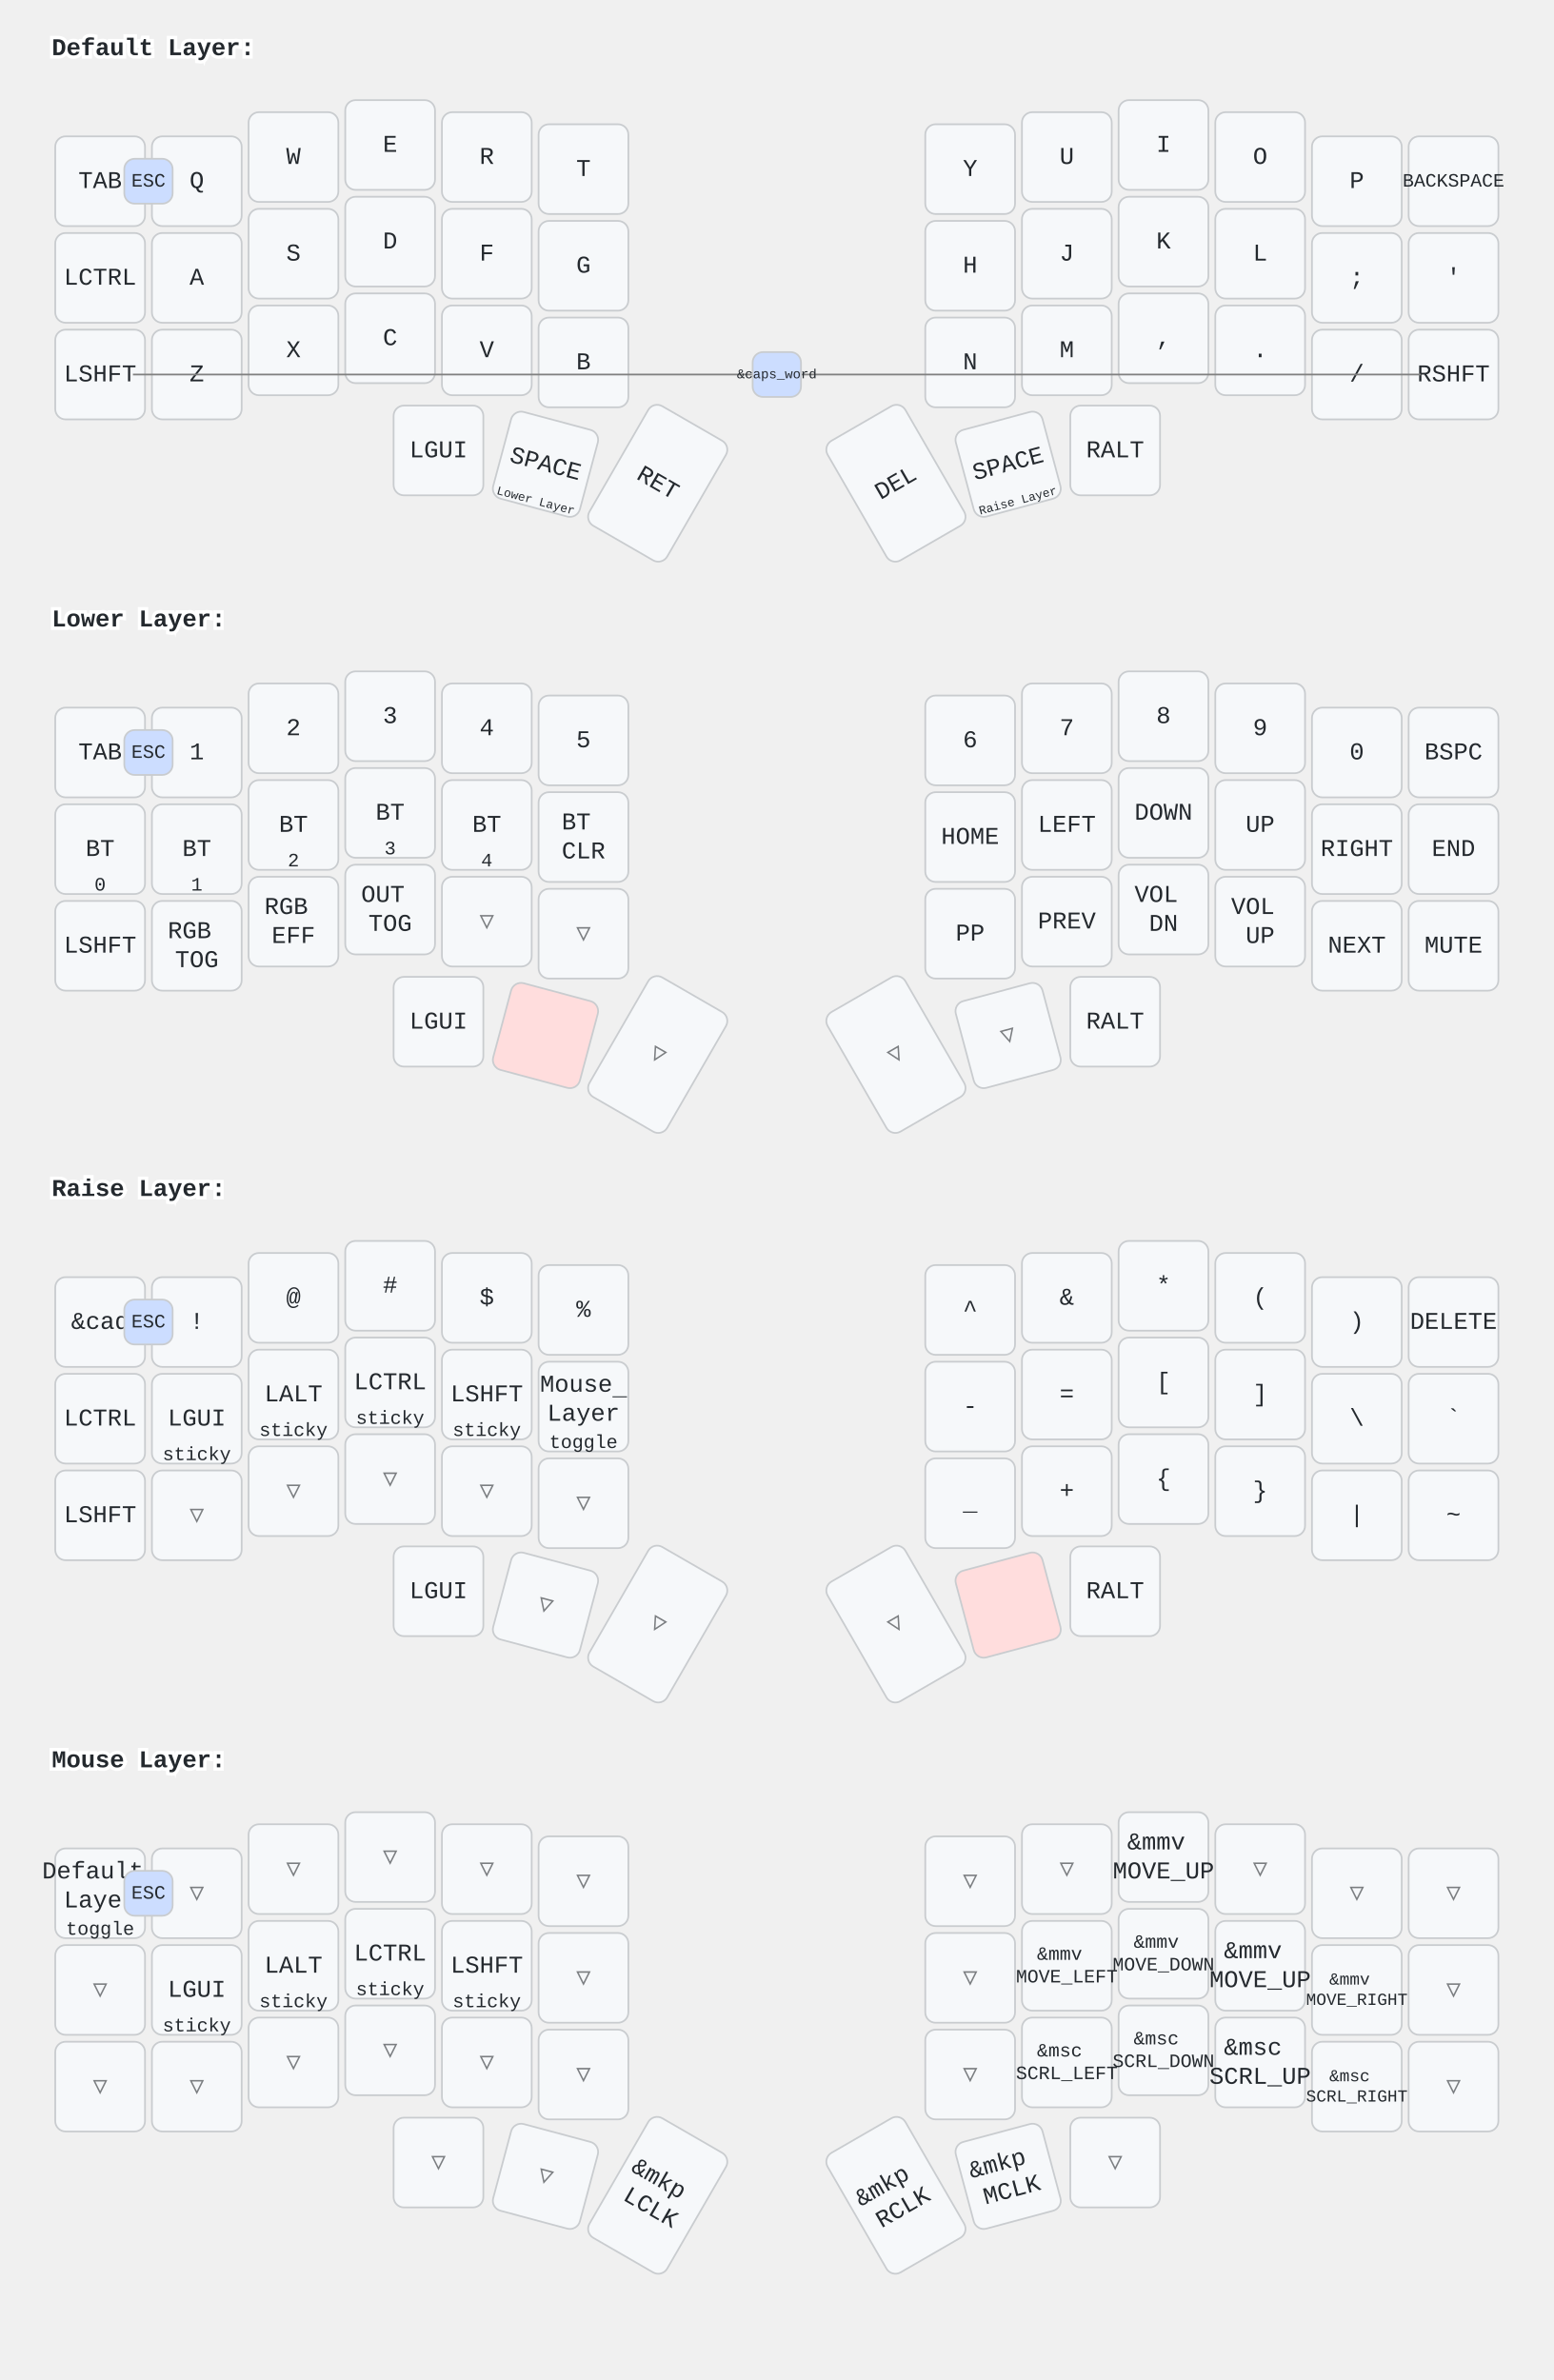
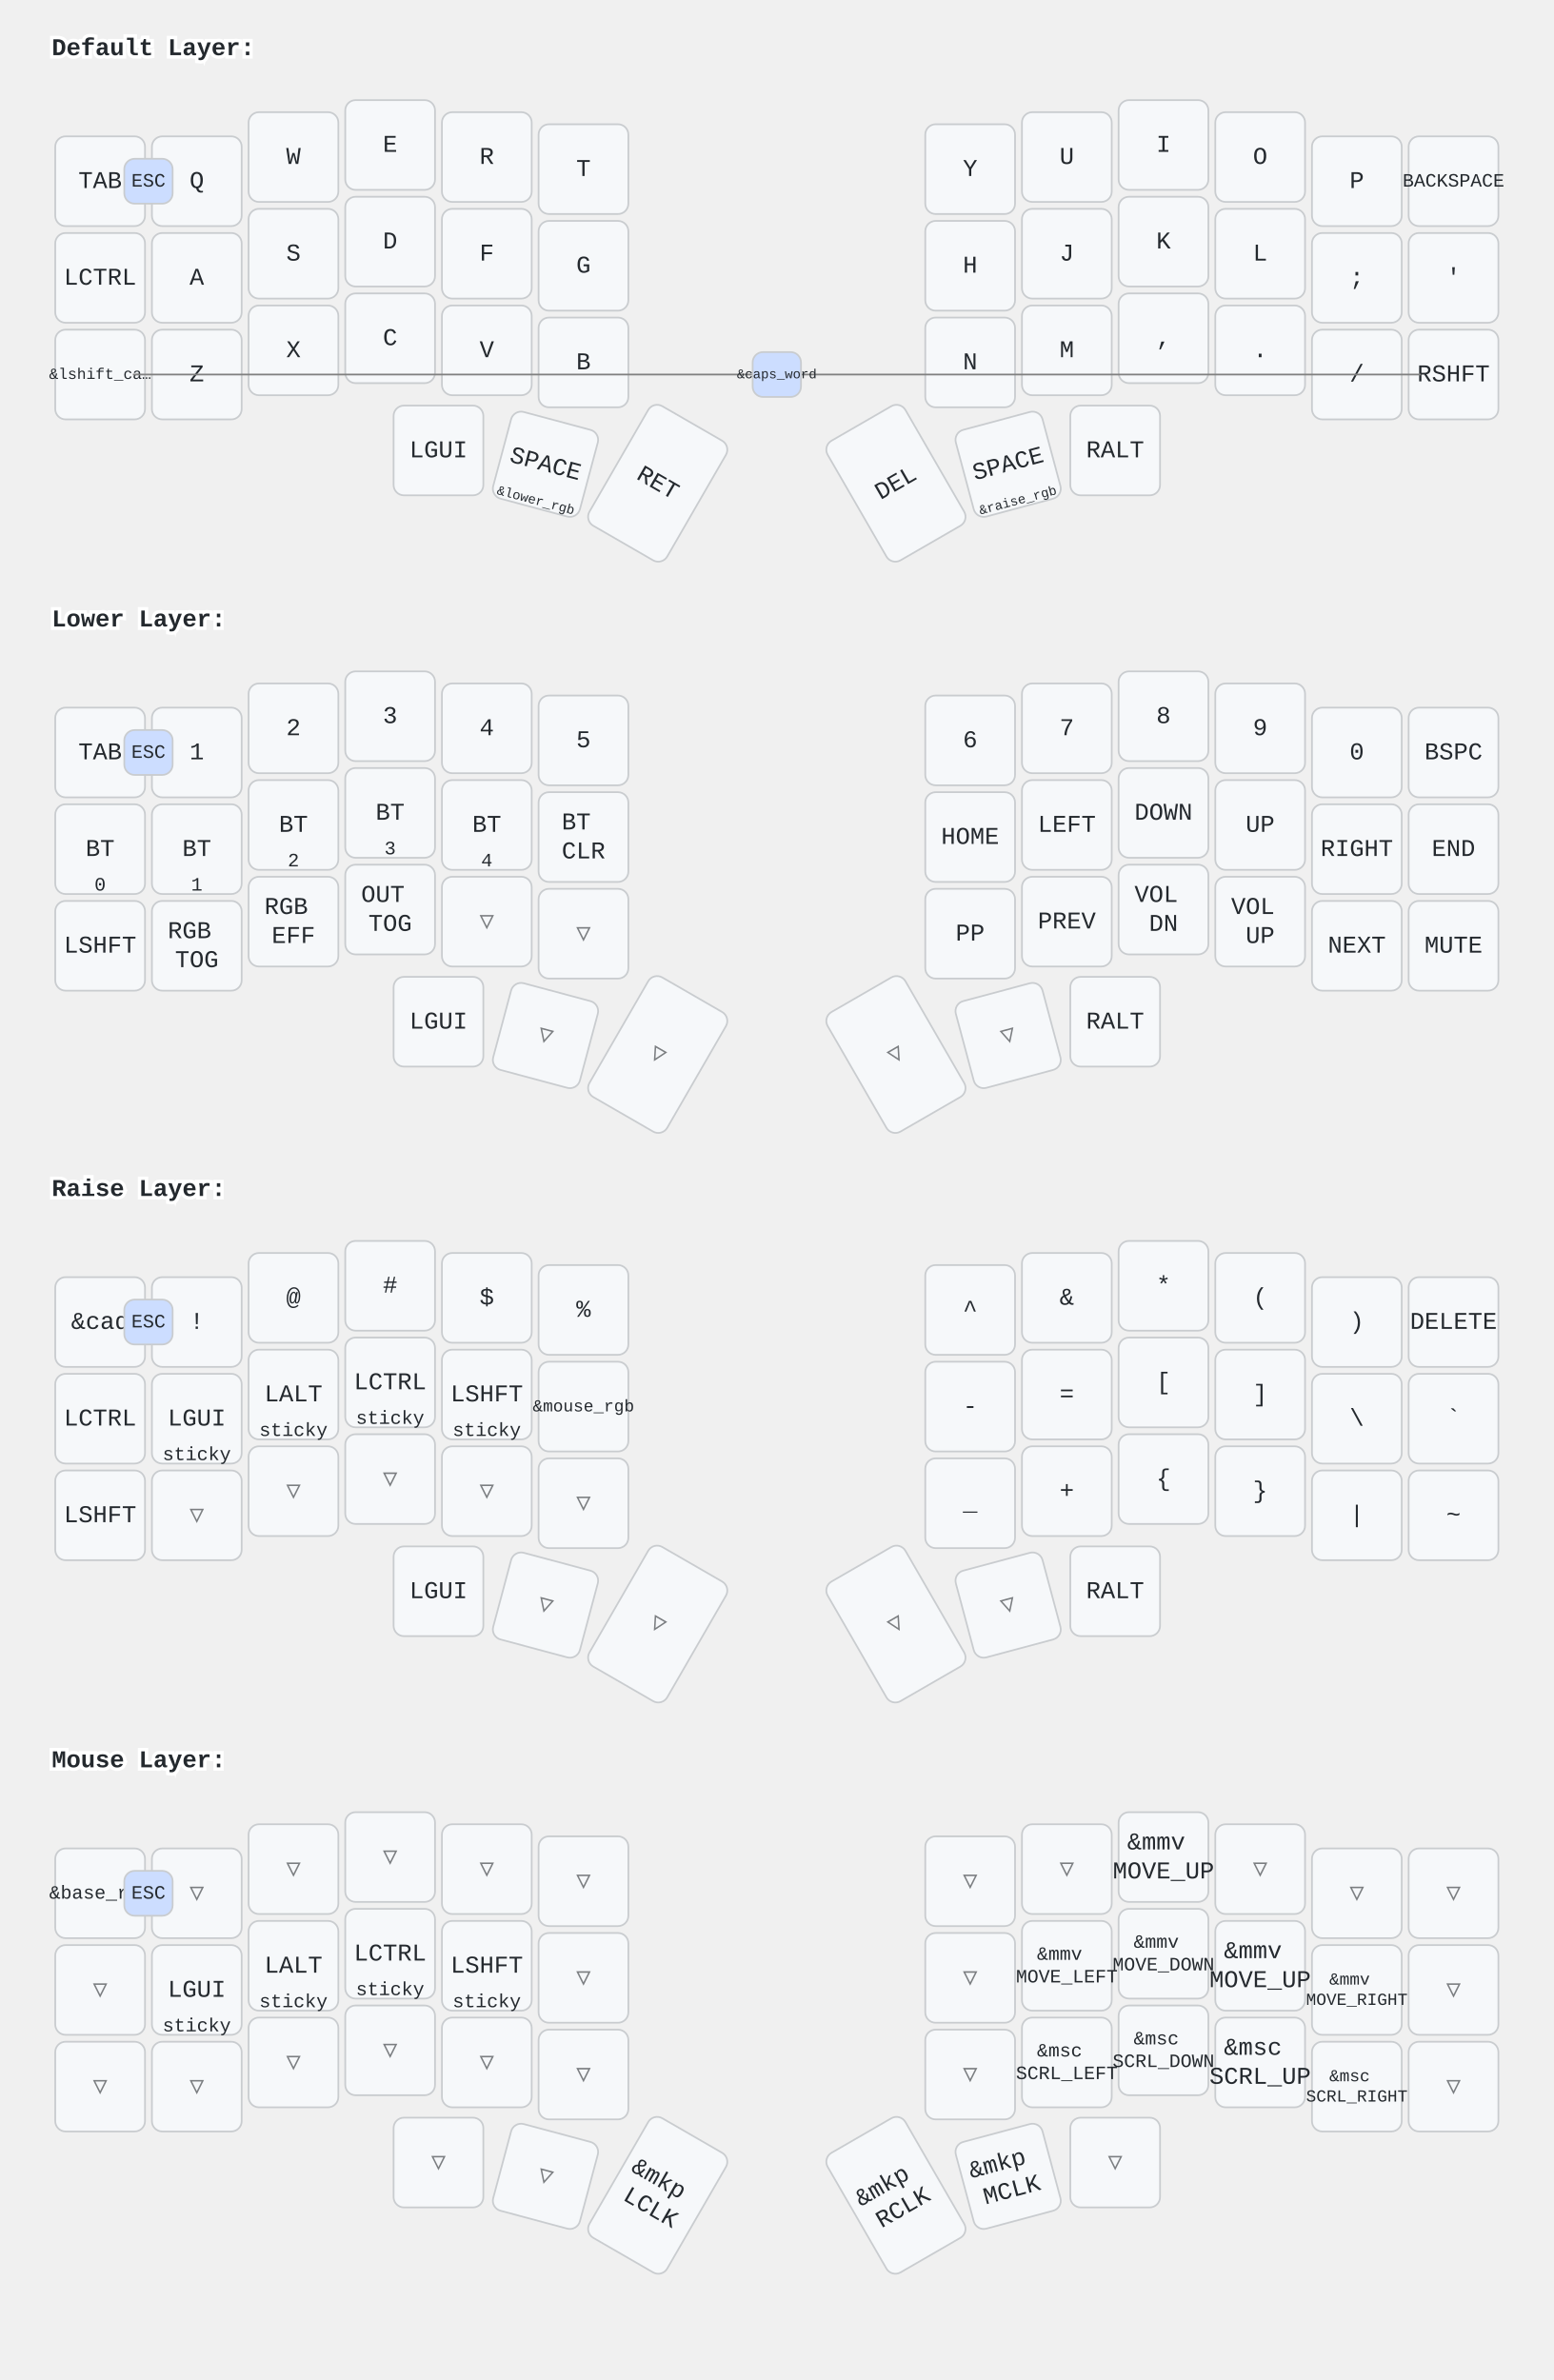
<svg xmlns="http://www.w3.org/2000/svg" width="900" height="1379" viewBox="0 0 900 1379" class="keymap">
  <style>/* inherit to force styles through use tags */
svg path {
    fill: inherit;
}

/* font and background color specifications */
svg.keymap {
    font-family: SFMono-Regular,Consolas,Liberation Mono,Menlo,monospace;
    font-size: 14px;
    font-kerning: normal;
    text-rendering: optimizeLegibility;
    fill: #24292e;
}

/* default key styling */
rect.key {
    fill: #f6f8fa;
}

rect.key, rect.combo {
    stroke: #c9cccf;
    stroke-width: 1;
}

/* default key side styling, only used is draw_key_sides is set */
rect.side {
    filter: brightness(90%);
}

/* color accent for combo boxes */
rect.combo, rect.combo-separate {
    fill: #cdf;
}

/* color accent for held keys */
rect.held, rect.combo.held {
    fill: #fdd;
}

/* color accent for ghost (optional) keys */
rect.ghost, rect.combo.ghost {
    stroke-dasharray: 4, 4;
    stroke-width: 2;
}

text {
    text-anchor: middle;
    dominant-baseline: middle;
}

/* styling for layer labels */
text.label {
    font-weight: bold;
    text-anchor: start;
    stroke: white;
    stroke-width: 4;
    paint-order: stroke;
}

/* styling for optional footer */
text.footer {
    text-anchor: end;
    dominant-baseline: auto;
    stroke: white;
    stroke-width: 4;
    paint-order: stroke;
}

/* styling for combo tap, and key non-tap label text */
text.combo, text.hold, text.shifted, text.left, text.right, text.tl, text.tr, text.bl, text.br {
    font-size: 11px;
}

text.hold, text.bl, text.br {
    text-anchor: middle;
    dominant-baseline: auto;
}

text.shifted, text.tl, text.tr {
    text-anchor: middle;
    dominant-baseline: hanging;
}

text.left, text.tl, text.bl {
    text-anchor: start;
}

text.right, text.tr, text.br {
    text-anchor: end;
}

text.layer-activator {
    text-decoration: underline;
}

/* styling for hold/shifted label text in combo box */
text.combo.hold, text.combo.shifted, text.combo.left, text.combo.right {
    font-size: 8px;
}

/* lighter symbol for transparent keys */
text.trans {
    fill: #7b7e81;
}

/* styling for combo dendrons */
path.combo {
    stroke-width: 1;
    stroke: gray;
    fill: none;
}

/* Start Tabler Icons Cleanup */
/* cannot use height/width with glyphs */
.icon-tabler &gt; path {
    fill: inherit;
    stroke: inherit;
    stroke-width: 2;
}
/* hide tabler's default box */
.icon-tabler &gt; path[stroke="none"][fill="none"] {
    visibility: hidden;
}
/* End Tabler Icons Cleanup */
</style>
  <g transform="translate(30, 0)" class="layer-Default Layer">
    <text x="0" y="28" class="label" id="Default-Layer">Default Layer:</text>
    <g transform="translate(0, 56)">
      <g transform="translate(28, 49)" class="key keypos-0">
        <rect rx="6" ry="6" x="-26" y="-26" width="52" height="52" class="key" />
        <text x="0" y="0" class="key tap">TAB</text>
      </g>
      <g transform="translate(84, 49)" class="key keypos-1">
        <rect rx="6" ry="6" x="-26" y="-26" width="52" height="52" class="key" />
        <text x="0" y="0" class="key tap">Q</text>
      </g>
      <g transform="translate(140, 35)" class="key keypos-2">
        <rect rx="6" ry="6" x="-26" y="-26" width="52" height="52" class="key" />
        <text x="0" y="0" class="key tap">W</text>
      </g>
      <g transform="translate(196, 28)" class="key keypos-3">
        <rect rx="6" ry="6" x="-26" y="-26" width="52" height="52" class="key" />
        <text x="0" y="0" class="key tap">E</text>
      </g>
      <g transform="translate(252, 35)" class="key keypos-4">
        <rect rx="6" ry="6" x="-26" y="-26" width="52" height="52" class="key" />
        <text x="0" y="0" class="key tap">R</text>
      </g>
      <g transform="translate(308, 42)" class="key keypos-5">
        <rect rx="6" ry="6" x="-26" y="-26" width="52" height="52" class="key" />
        <text x="0" y="0" class="key tap">T</text>
      </g>
      <g transform="translate(532, 42)" class="key keypos-6">
        <rect rx="6" ry="6" x="-26" y="-26" width="52" height="52" class="key" />
        <text x="0" y="0" class="key tap">Y</text>
      </g>
      <g transform="translate(588, 35)" class="key keypos-7">
        <rect rx="6" ry="6" x="-26" y="-26" width="52" height="52" class="key" />
        <text x="0" y="0" class="key tap">U</text>
      </g>
      <g transform="translate(644, 28)" class="key keypos-8">
        <rect rx="6" ry="6" x="-26" y="-26" width="52" height="52" class="key" />
        <text x="0" y="0" class="key tap">I</text>
      </g>
      <g transform="translate(700, 35)" class="key keypos-9">
        <rect rx="6" ry="6" x="-26" y="-26" width="52" height="52" class="key" />
        <text x="0" y="0" class="key tap">O</text>
      </g>
      <g transform="translate(756, 49)" class="key keypos-10">
        <rect rx="6" ry="6" x="-26" y="-26" width="52" height="52" class="key" />
        <text x="0" y="0" class="key tap">P</text>
      </g>
      <g transform="translate(812, 49)" class="key keypos-11">
        <rect rx="6" ry="6" x="-26" y="-26" width="52" height="52" class="key" />
        <text x="0" y="0" class="key tap">
          <tspan style="font-size: 78%">BACKSPACE</tspan>
        </text>
      </g>
      <g transform="translate(28, 105)" class="key keypos-12">
        <rect rx="6" ry="6" x="-26" y="-26" width="52" height="52" class="key" />
        <text x="0" y="0" class="key tap">LCTRL</text>
      </g>
      <g transform="translate(84, 105)" class="key keypos-13">
        <rect rx="6" ry="6" x="-26" y="-26" width="52" height="52" class="key" />
        <text x="0" y="0" class="key tap">A</text>
      </g>
      <g transform="translate(140, 91)" class="key keypos-14">
        <rect rx="6" ry="6" x="-26" y="-26" width="52" height="52" class="key" />
        <text x="0" y="0" class="key tap">S</text>
      </g>
      <g transform="translate(196, 84)" class="key keypos-15">
        <rect rx="6" ry="6" x="-26" y="-26" width="52" height="52" class="key" />
        <text x="0" y="0" class="key tap">D</text>
      </g>
      <g transform="translate(252, 91)" class="key keypos-16">
        <rect rx="6" ry="6" x="-26" y="-26" width="52" height="52" class="key" />
        <text x="0" y="0" class="key tap">F</text>
      </g>
      <g transform="translate(308, 98)" class="key keypos-17">
        <rect rx="6" ry="6" x="-26" y="-26" width="52" height="52" class="key" />
        <text x="0" y="0" class="key tap">G</text>
      </g>
      <g transform="translate(532, 98)" class="key keypos-18">
        <rect rx="6" ry="6" x="-26" y="-26" width="52" height="52" class="key" />
        <text x="0" y="0" class="key tap">H</text>
      </g>
      <g transform="translate(588, 91)" class="key keypos-19">
        <rect rx="6" ry="6" x="-26" y="-26" width="52" height="52" class="key" />
        <text x="0" y="0" class="key tap">J</text>
      </g>
      <g transform="translate(644, 84)" class="key keypos-20">
        <rect rx="6" ry="6" x="-26" y="-26" width="52" height="52" class="key" />
        <text x="0" y="0" class="key tap">K</text>
      </g>
      <g transform="translate(700, 91)" class="key keypos-21">
        <rect rx="6" ry="6" x="-26" y="-26" width="52" height="52" class="key" />
        <text x="0" y="0" class="key tap">L</text>
      </g>
      <g transform="translate(756, 105)" class="key keypos-22">
        <rect rx="6" ry="6" x="-26" y="-26" width="52" height="52" class="key" />
        <text x="0" y="0" class="key tap">;</text>
      </g>
      <g transform="translate(812, 105)" class="key keypos-23">
        <rect rx="6" ry="6" x="-26" y="-26" width="52" height="52" class="key" />
        <text x="0" y="0" class="key tap">'</text>
      </g>
      <g transform="translate(28, 161)" class="key keypos-24">
        <rect rx="6" ry="6" x="-26" y="-26" width="52" height="52" class="key" />
-         <text x="0" y="0" class="key tap">LSHFT</text>
+         <text x="0" y="0" class="key tap">
+           <tspan style="font-size: 64%">&amp;lshift_ca…</tspan>
+         </text>
      </g>
      <g transform="translate(84, 161)" class="key keypos-25">
        <rect rx="6" ry="6" x="-26" y="-26" width="52" height="52" class="key" />
        <text x="0" y="0" class="key tap">Z</text>
      </g>
      <g transform="translate(140, 147)" class="key keypos-26">
        <rect rx="6" ry="6" x="-26" y="-26" width="52" height="52" class="key" />
        <text x="0" y="0" class="key tap">X</text>
      </g>
      <g transform="translate(196, 140)" class="key keypos-27">
        <rect rx="6" ry="6" x="-26" y="-26" width="52" height="52" class="key" />
        <text x="0" y="0" class="key tap">C</text>
      </g>
      <g transform="translate(252, 147)" class="key keypos-28">
        <rect rx="6" ry="6" x="-26" y="-26" width="52" height="52" class="key" />
        <text x="0" y="0" class="key tap">V</text>
      </g>
      <g transform="translate(308, 154)" class="key keypos-29">
        <rect rx="6" ry="6" x="-26" y="-26" width="52" height="52" class="key" />
        <text x="0" y="0" class="key tap">B</text>
      </g>
      <g transform="translate(532, 154)" class="key keypos-30">
        <rect rx="6" ry="6" x="-26" y="-26" width="52" height="52" class="key" />
        <text x="0" y="0" class="key tap">N</text>
      </g>
      <g transform="translate(588, 147)" class="key keypos-31">
        <rect rx="6" ry="6" x="-26" y="-26" width="52" height="52" class="key" />
        <text x="0" y="0" class="key tap">M</text>
      </g>
      <g transform="translate(644, 140)" class="key keypos-32">
        <rect rx="6" ry="6" x="-26" y="-26" width="52" height="52" class="key" />
        <text x="0" y="0" class="key tap">,</text>
      </g>
      <g transform="translate(700, 147)" class="key keypos-33">
        <rect rx="6" ry="6" x="-26" y="-26" width="52" height="52" class="key" />
        <text x="0" y="0" class="key tap">.</text>
      </g>
      <g transform="translate(756, 161)" class="key keypos-34">
        <rect rx="6" ry="6" x="-26" y="-26" width="52" height="52" class="key" />
        <text x="0" y="0" class="key tap">/</text>
      </g>
      <g transform="translate(812, 161)" class="key keypos-35">
        <rect rx="6" ry="6" x="-26" y="-26" width="52" height="52" class="key" />
        <text x="0" y="0" class="key tap">RSHFT</text>
      </g>
      <g transform="translate(224, 205)" class="key keypos-36">
        <rect rx="6" ry="6" x="-26" y="-26" width="52" height="52" class="key" />
        <text x="0" y="0" class="key tap">LGUI</text>
      </g>
      <g transform="translate(286, 213) rotate(15.0)" class="key keypos-37">
        <rect rx="6" ry="6" x="-26" y="-26" width="52" height="52" class="key" />
        <text x="0" y="0" class="key tap">SPACE</text>
-         <a href="#Lower-Layer">
-           <text x="0" y="24" class="key hold layer-activator">
-             <tspan style="font-size: 64%">Lower Layer</tspan>
-           </text>
-         </a>
+         <text x="0" y="24" class="key hold">
+           <tspan style="font-size: 70%">&amp;lower_rgb</tspan>
+         </text>
      </g>
      <g transform="translate(351, 224) rotate(30.0)" class="key keypos-38">
        <rect rx="6" ry="6" x="-26" y="-40" width="52" height="80" class="key" />
        <text x="0" y="0" class="key tap">RET</text>
      </g>
      <g transform="translate(489, 224) rotate(-30.0)" class="key keypos-39">
        <rect rx="6" ry="6" x="-26" y="-40" width="52" height="80" class="key" />
        <text x="0" y="0" class="key tap">DEL</text>
      </g>
      <g transform="translate(554, 213) rotate(-15.0)" class="key keypos-40">
        <rect rx="6" ry="6" x="-26" y="-26" width="52" height="52" class="key" />
        <text x="0" y="0" class="key tap">SPACE</text>
-         <a href="#Raise-Layer">
-           <text x="0" y="24" class="key hold layer-activator">
-             <tspan style="font-size: 64%">Raise Layer</tspan>
-           </text>
-         </a>
+         <text x="0" y="24" class="key hold">
+           <tspan style="font-size: 70%">&amp;raise_rgb</tspan>
+         </text>
      </g>
      <g transform="translate(616, 205)" class="key keypos-41">
        <rect rx="6" ry="6" x="-26" y="-26" width="52" height="52" class="key" />
        <text x="0" y="0" class="key tap">RALT</text>
      </g>
      <g class="combo combopos-0">
        <rect rx="6" ry="6" x="42" y="36" width="28" height="26" class="combo" />
        <text x="56" y="49" class="combo tap">ESC</text>
      </g>
      <g class="combo combopos-1">
        <path d="M420,161 l-373,0" class="combo" />
        <path d="M420,161 l373,0" class="combo" />
        <rect rx="6" ry="6" x="406" y="148" width="28" height="26" class="combo" />
        <text x="420" y="161" class="combo tap">
          <tspan style="font-size: 70%">&amp;caps_word</tspan>
        </text>
      </g>
    </g>
  </g>
  <g transform="translate(30, 331)" class="layer-Lower Layer">
    <text x="0" y="28" class="label" id="Lower-Layer">Lower Layer:</text>
    <g transform="translate(0, 56)">
      <g transform="translate(28, 49)" class="key keypos-0">
        <rect rx="6" ry="6" x="-26" y="-26" width="52" height="52" class="key" />
        <text x="0" y="0" class="key tap">TAB</text>
      </g>
      <g transform="translate(84, 49)" class="key keypos-1">
        <rect rx="6" ry="6" x="-26" y="-26" width="52" height="52" class="key" />
        <text x="0" y="0" class="key tap">1</text>
      </g>
      <g transform="translate(140, 35)" class="key keypos-2">
        <rect rx="6" ry="6" x="-26" y="-26" width="52" height="52" class="key" />
        <text x="0" y="0" class="key tap">2</text>
      </g>
      <g transform="translate(196, 28)" class="key keypos-3">
        <rect rx="6" ry="6" x="-26" y="-26" width="52" height="52" class="key" />
        <text x="0" y="0" class="key tap">3</text>
      </g>
      <g transform="translate(252, 35)" class="key keypos-4">
        <rect rx="6" ry="6" x="-26" y="-26" width="52" height="52" class="key" />
        <text x="0" y="0" class="key tap">4</text>
      </g>
      <g transform="translate(308, 42)" class="key keypos-5">
        <rect rx="6" ry="6" x="-26" y="-26" width="52" height="52" class="key" />
        <text x="0" y="0" class="key tap">5</text>
      </g>
      <g transform="translate(532, 42)" class="key keypos-6">
        <rect rx="6" ry="6" x="-26" y="-26" width="52" height="52" class="key" />
        <text x="0" y="0" class="key tap">6</text>
      </g>
      <g transform="translate(588, 35)" class="key keypos-7">
        <rect rx="6" ry="6" x="-26" y="-26" width="52" height="52" class="key" />
        <text x="0" y="0" class="key tap">7</text>
      </g>
      <g transform="translate(644, 28)" class="key keypos-8">
        <rect rx="6" ry="6" x="-26" y="-26" width="52" height="52" class="key" />
        <text x="0" y="0" class="key tap">8</text>
      </g>
      <g transform="translate(700, 35)" class="key keypos-9">
        <rect rx="6" ry="6" x="-26" y="-26" width="52" height="52" class="key" />
        <text x="0" y="0" class="key tap">9</text>
      </g>
      <g transform="translate(756, 49)" class="key keypos-10">
        <rect rx="6" ry="6" x="-26" y="-26" width="52" height="52" class="key" />
        <text x="0" y="0" class="key tap">0</text>
      </g>
      <g transform="translate(812, 49)" class="key keypos-11">
        <rect rx="6" ry="6" x="-26" y="-26" width="52" height="52" class="key" />
        <text x="0" y="0" class="key tap">BSPC</text>
      </g>
      <g transform="translate(28, 105)" class="key keypos-12">
        <rect rx="6" ry="6" x="-26" y="-26" width="52" height="52" class="key" />
        <text x="0" y="0" class="key tap">BT</text>
        <text x="0" y="24" class="key hold">0</text>
      </g>
      <g transform="translate(84, 105)" class="key keypos-13">
        <rect rx="6" ry="6" x="-26" y="-26" width="52" height="52" class="key" />
        <text x="0" y="0" class="key tap">BT</text>
        <text x="0" y="24" class="key hold">1</text>
      </g>
      <g transform="translate(140, 91)" class="key keypos-14">
        <rect rx="6" ry="6" x="-26" y="-26" width="52" height="52" class="key" />
        <text x="0" y="0" class="key tap">BT</text>
        <text x="0" y="24" class="key hold">2</text>
      </g>
      <g transform="translate(196, 84)" class="key keypos-15">
        <rect rx="6" ry="6" x="-26" y="-26" width="52" height="52" class="key" />
        <text x="0" y="0" class="key tap">BT</text>
        <text x="0" y="24" class="key hold">3</text>
      </g>
      <g transform="translate(252, 91)" class="key keypos-16">
        <rect rx="6" ry="6" x="-26" y="-26" width="52" height="52" class="key" />
        <text x="0" y="0" class="key tap">BT</text>
        <text x="0" y="24" class="key hold">4</text>
      </g>
      <g transform="translate(308, 98)" class="key keypos-17">
        <rect rx="6" ry="6" x="-26" y="-26" width="52" height="52" class="key" />
        <text x="0" y="0" class="key tap">
          <tspan x="0" dy="-0.6em">BT</tspan>
          <tspan x="0" dy="1.2em">CLR</tspan>
        </text>
      </g>
      <g transform="translate(532, 98)" class="key keypos-18">
        <rect rx="6" ry="6" x="-26" y="-26" width="52" height="52" class="key" />
        <text x="0" y="0" class="key tap">HOME</text>
      </g>
      <g transform="translate(588, 91)" class="key keypos-19">
        <rect rx="6" ry="6" x="-26" y="-26" width="52" height="52" class="key" />
        <text x="0" y="0" class="key tap">LEFT</text>
      </g>
      <g transform="translate(644, 84)" class="key keypos-20">
        <rect rx="6" ry="6" x="-26" y="-26" width="52" height="52" class="key" />
        <text x="0" y="0" class="key tap">DOWN</text>
      </g>
      <g transform="translate(700, 91)" class="key keypos-21">
        <rect rx="6" ry="6" x="-26" y="-26" width="52" height="52" class="key" />
        <text x="0" y="0" class="key tap">UP</text>
      </g>
      <g transform="translate(756, 105)" class="key keypos-22">
        <rect rx="6" ry="6" x="-26" y="-26" width="52" height="52" class="key" />
        <text x="0" y="0" class="key tap">RIGHT</text>
      </g>
      <g transform="translate(812, 105)" class="key keypos-23">
        <rect rx="6" ry="6" x="-26" y="-26" width="52" height="52" class="key" />
        <text x="0" y="0" class="key tap">END</text>
      </g>
      <g transform="translate(28, 161)" class="key keypos-24">
        <rect rx="6" ry="6" x="-26" y="-26" width="52" height="52" class="key" />
        <text x="0" y="0" class="key tap">LSHFT</text>
      </g>
      <g transform="translate(84, 161)" class="key keypos-25">
        <rect rx="6" ry="6" x="-26" y="-26" width="52" height="52" class="key" />
        <text x="0" y="0" class="key tap">
          <tspan x="0" dy="-0.6em">RGB</tspan>
          <tspan x="0" dy="1.2em">TOG</tspan>
        </text>
      </g>
      <g transform="translate(140, 147)" class="key keypos-26">
        <rect rx="6" ry="6" x="-26" y="-26" width="52" height="52" class="key" />
        <text x="0" y="0" class="key tap">
          <tspan x="0" dy="-0.6em">RGB</tspan>
          <tspan x="0" dy="1.2em">EFF</tspan>
        </text>
      </g>
      <g transform="translate(196, 140)" class="key keypos-27">
        <rect rx="6" ry="6" x="-26" y="-26" width="52" height="52" class="key" />
        <text x="0" y="0" class="key tap">
          <tspan x="0" dy="-0.6em">OUT</tspan>
          <tspan x="0" dy="1.2em">TOG</tspan>
        </text>
      </g>
      <g transform="translate(252, 147)" class="key trans keypos-28">
        <rect rx="6" ry="6" x="-26" y="-26" width="52" height="52" class="key trans" />
        <text x="0" y="0" class="key trans tap">▽</text>
      </g>
      <g transform="translate(308, 154)" class="key trans keypos-29">
        <rect rx="6" ry="6" x="-26" y="-26" width="52" height="52" class="key trans" />
        <text x="0" y="0" class="key trans tap">▽</text>
      </g>
      <g transform="translate(532, 154)" class="key keypos-30">
        <rect rx="6" ry="6" x="-26" y="-26" width="52" height="52" class="key" />
        <text x="0" y="0" class="key tap">PP</text>
      </g>
      <g transform="translate(588, 147)" class="key keypos-31">
        <rect rx="6" ry="6" x="-26" y="-26" width="52" height="52" class="key" />
        <text x="0" y="0" class="key tap">PREV</text>
      </g>
      <g transform="translate(644, 140)" class="key keypos-32">
        <rect rx="6" ry="6" x="-26" y="-26" width="52" height="52" class="key" />
        <text x="0" y="0" class="key tap">
          <tspan x="0" dy="-0.6em">VOL</tspan>
          <tspan x="0" dy="1.2em">DN</tspan>
        </text>
      </g>
      <g transform="translate(700, 147)" class="key keypos-33">
        <rect rx="6" ry="6" x="-26" y="-26" width="52" height="52" class="key" />
        <text x="0" y="0" class="key tap">
          <tspan x="0" dy="-0.6em">VOL</tspan>
          <tspan x="0" dy="1.2em">UP</tspan>
        </text>
      </g>
      <g transform="translate(756, 161)" class="key keypos-34">
        <rect rx="6" ry="6" x="-26" y="-26" width="52" height="52" class="key" />
        <text x="0" y="0" class="key tap">NEXT</text>
      </g>
      <g transform="translate(812, 161)" class="key keypos-35">
        <rect rx="6" ry="6" x="-26" y="-26" width="52" height="52" class="key" />
        <text x="0" y="0" class="key tap">MUTE</text>
      </g>
      <g transform="translate(224, 205)" class="key keypos-36">
        <rect rx="6" ry="6" x="-26" y="-26" width="52" height="52" class="key" />
        <text x="0" y="0" class="key tap">LGUI</text>
      </g>
-       <g transform="translate(286, 213) rotate(15.0)" class="key held keypos-37">
-         <rect rx="6" ry="6" x="-26" y="-26" width="52" height="52" class="key held" />
+       <g transform="translate(286, 213) rotate(15.0)" class="key trans keypos-37">
+         <rect rx="6" ry="6" x="-26" y="-26" width="52" height="52" class="key trans" />
+         <text x="0" y="0" class="key trans tap">▽</text>
      </g>
      <g transform="translate(351, 224) rotate(30.0)" class="key trans keypos-38">
        <rect rx="6" ry="6" x="-26" y="-40" width="52" height="80" class="key trans" />
        <text x="0" y="0" class="key trans tap">▽</text>
      </g>
      <g transform="translate(489, 224) rotate(-30.0)" class="key trans keypos-39">
        <rect rx="6" ry="6" x="-26" y="-40" width="52" height="80" class="key trans" />
        <text x="0" y="0" class="key trans tap">▽</text>
      </g>
      <g transform="translate(554, 213) rotate(-15.0)" class="key trans keypos-40">
        <rect rx="6" ry="6" x="-26" y="-26" width="52" height="52" class="key trans" />
        <text x="0" y="0" class="key trans tap">▽</text>
      </g>
      <g transform="translate(616, 205)" class="key keypos-41">
        <rect rx="6" ry="6" x="-26" y="-26" width="52" height="52" class="key" />
        <text x="0" y="0" class="key tap">RALT</text>
      </g>
      <g class="combo combopos-0">
        <rect rx="6" ry="6" x="42" y="36" width="28" height="26" class="combo" />
        <text x="56" y="49" class="combo tap">ESC</text>
      </g>
    </g>
  </g>
  <g transform="translate(30, 661)" class="layer-Raise Layer">
    <text x="0" y="28" class="label" id="Raise-Layer">Raise Layer:</text>
    <g transform="translate(0, 56)">
      <g transform="translate(28, 49)" class="key keypos-0">
        <rect rx="6" ry="6" x="-26" y="-26" width="52" height="52" class="key" />
        <text x="0" y="0" class="key tap">&amp;cad</text>
      </g>
      <g transform="translate(84, 49)" class="key keypos-1">
        <rect rx="6" ry="6" x="-26" y="-26" width="52" height="52" class="key" />
        <text x="0" y="0" class="key tap">!</text>
      </g>
      <g transform="translate(140, 35)" class="key keypos-2">
        <rect rx="6" ry="6" x="-26" y="-26" width="52" height="52" class="key" />
        <text x="0" y="0" class="key tap">@</text>
      </g>
      <g transform="translate(196, 28)" class="key keypos-3">
        <rect rx="6" ry="6" x="-26" y="-26" width="52" height="52" class="key" />
        <text x="0" y="0" class="key tap">#</text>
      </g>
      <g transform="translate(252, 35)" class="key keypos-4">
        <rect rx="6" ry="6" x="-26" y="-26" width="52" height="52" class="key" />
        <text x="0" y="0" class="key tap">$</text>
      </g>
      <g transform="translate(308, 42)" class="key keypos-5">
        <rect rx="6" ry="6" x="-26" y="-26" width="52" height="52" class="key" />
        <text x="0" y="0" class="key tap">%</text>
      </g>
      <g transform="translate(532, 42)" class="key keypos-6">
        <rect rx="6" ry="6" x="-26" y="-26" width="52" height="52" class="key" />
        <text x="0" y="0" class="key tap">^</text>
      </g>
      <g transform="translate(588, 35)" class="key keypos-7">
        <rect rx="6" ry="6" x="-26" y="-26" width="52" height="52" class="key" />
        <text x="0" y="0" class="key tap">&amp;</text>
      </g>
      <g transform="translate(644, 28)" class="key keypos-8">
        <rect rx="6" ry="6" x="-26" y="-26" width="52" height="52" class="key" />
        <text x="0" y="0" class="key tap">*</text>
      </g>
      <g transform="translate(700, 35)" class="key keypos-9">
        <rect rx="6" ry="6" x="-26" y="-26" width="52" height="52" class="key" />
        <text x="0" y="0" class="key tap">(</text>
      </g>
      <g transform="translate(756, 49)" class="key keypos-10">
        <rect rx="6" ry="6" x="-26" y="-26" width="52" height="52" class="key" />
        <text x="0" y="0" class="key tap">)</text>
      </g>
      <g transform="translate(812, 49)" class="key keypos-11">
        <rect rx="6" ry="6" x="-26" y="-26" width="52" height="52" class="key" />
        <text x="0" y="0" class="key tap">DELETE</text>
      </g>
      <g transform="translate(28, 105)" class="key keypos-12">
        <rect rx="6" ry="6" x="-26" y="-26" width="52" height="52" class="key" />
        <text x="0" y="0" class="key tap">LCTRL</text>
      </g>
      <g transform="translate(84, 105)" class="key keypos-13">
        <rect rx="6" ry="6" x="-26" y="-26" width="52" height="52" class="key" />
        <text x="0" y="0" class="key tap">LGUI</text>
        <text x="0" y="24" class="key hold">sticky</text>
      </g>
      <g transform="translate(140, 91)" class="key keypos-14">
        <rect rx="6" ry="6" x="-26" y="-26" width="52" height="52" class="key" />
        <text x="0" y="0" class="key tap">LALT</text>
        <text x="0" y="24" class="key hold">sticky</text>
      </g>
      <g transform="translate(196, 84)" class="key keypos-15">
        <rect rx="6" ry="6" x="-26" y="-26" width="52" height="52" class="key" />
        <text x="0" y="0" class="key tap">LCTRL</text>
        <text x="0" y="24" class="key hold">sticky</text>
      </g>
      <g transform="translate(252, 91)" class="key keypos-16">
        <rect rx="6" ry="6" x="-26" y="-26" width="52" height="52" class="key" />
        <text x="0" y="0" class="key tap">LSHFT</text>
        <text x="0" y="24" class="key hold">sticky</text>
      </g>
      <g transform="translate(308, 98)" class="key keypos-17">
        <rect rx="6" ry="6" x="-26" y="-26" width="52" height="52" class="key" />
-         <a href="#Mouse-Layer">
-           <text x="0" y="0" class="key tap layer-activator">
-             <tspan x="0" dy="-0.9em">Mouse</tspan>
-             <tspan x="0" dy="1.2em">Layer</tspan>
-           </text>
-         </a>
-         <text x="0" y="24" class="key hold">toggle</text>
+         <text x="0" y="0" class="key tap">
+           <tspan style="font-size: 70%">&amp;mouse_rgb</tspan>
+         </text>
      </g>
      <g transform="translate(532, 98)" class="key keypos-18">
        <rect rx="6" ry="6" x="-26" y="-26" width="52" height="52" class="key" />
        <text x="0" y="0" class="key tap">-</text>
      </g>
      <g transform="translate(588, 91)" class="key keypos-19">
        <rect rx="6" ry="6" x="-26" y="-26" width="52" height="52" class="key" />
        <text x="0" y="0" class="key tap">=</text>
      </g>
      <g transform="translate(644, 84)" class="key keypos-20">
        <rect rx="6" ry="6" x="-26" y="-26" width="52" height="52" class="key" />
        <text x="0" y="0" class="key tap">[</text>
      </g>
      <g transform="translate(700, 91)" class="key keypos-21">
        <rect rx="6" ry="6" x="-26" y="-26" width="52" height="52" class="key" />
        <text x="0" y="0" class="key tap">]</text>
      </g>
      <g transform="translate(756, 105)" class="key keypos-22">
        <rect rx="6" ry="6" x="-26" y="-26" width="52" height="52" class="key" />
        <text x="0" y="0" class="key tap">\</text>
      </g>
      <g transform="translate(812, 105)" class="key keypos-23">
        <rect rx="6" ry="6" x="-26" y="-26" width="52" height="52" class="key" />
        <text x="0" y="0" class="key tap">`</text>
      </g>
      <g transform="translate(28, 161)" class="key keypos-24">
        <rect rx="6" ry="6" x="-26" y="-26" width="52" height="52" class="key" />
        <text x="0" y="0" class="key tap">LSHFT</text>
      </g>
      <g transform="translate(84, 161)" class="key trans keypos-25">
        <rect rx="6" ry="6" x="-26" y="-26" width="52" height="52" class="key trans" />
        <text x="0" y="0" class="key trans tap">▽</text>
      </g>
      <g transform="translate(140, 147)" class="key trans keypos-26">
        <rect rx="6" ry="6" x="-26" y="-26" width="52" height="52" class="key trans" />
        <text x="0" y="0" class="key trans tap">▽</text>
      </g>
      <g transform="translate(196, 140)" class="key trans keypos-27">
        <rect rx="6" ry="6" x="-26" y="-26" width="52" height="52" class="key trans" />
        <text x="0" y="0" class="key trans tap">▽</text>
      </g>
      <g transform="translate(252, 147)" class="key trans keypos-28">
        <rect rx="6" ry="6" x="-26" y="-26" width="52" height="52" class="key trans" />
        <text x="0" y="0" class="key trans tap">▽</text>
      </g>
      <g transform="translate(308, 154)" class="key trans keypos-29">
        <rect rx="6" ry="6" x="-26" y="-26" width="52" height="52" class="key trans" />
        <text x="0" y="0" class="key trans tap">▽</text>
      </g>
      <g transform="translate(532, 154)" class="key keypos-30">
        <rect rx="6" ry="6" x="-26" y="-26" width="52" height="52" class="key" />
        <text x="0" y="0" class="key tap">_</text>
      </g>
      <g transform="translate(588, 147)" class="key keypos-31">
        <rect rx="6" ry="6" x="-26" y="-26" width="52" height="52" class="key" />
        <text x="0" y="0" class="key tap">+</text>
      </g>
      <g transform="translate(644, 140)" class="key keypos-32">
        <rect rx="6" ry="6" x="-26" y="-26" width="52" height="52" class="key" />
        <text x="0" y="0" class="key tap">{</text>
      </g>
      <g transform="translate(700, 147)" class="key keypos-33">
        <rect rx="6" ry="6" x="-26" y="-26" width="52" height="52" class="key" />
        <text x="0" y="0" class="key tap">}</text>
      </g>
      <g transform="translate(756, 161)" class="key keypos-34">
        <rect rx="6" ry="6" x="-26" y="-26" width="52" height="52" class="key" />
        <text x="0" y="0" class="key tap">|</text>
      </g>
      <g transform="translate(812, 161)" class="key keypos-35">
        <rect rx="6" ry="6" x="-26" y="-26" width="52" height="52" class="key" />
        <text x="0" y="0" class="key tap">~</text>
      </g>
      <g transform="translate(224, 205)" class="key keypos-36">
        <rect rx="6" ry="6" x="-26" y="-26" width="52" height="52" class="key" />
        <text x="0" y="0" class="key tap">LGUI</text>
      </g>
      <g transform="translate(286, 213) rotate(15.0)" class="key trans keypos-37">
        <rect rx="6" ry="6" x="-26" y="-26" width="52" height="52" class="key trans" />
        <text x="0" y="0" class="key trans tap">▽</text>
      </g>
      <g transform="translate(351, 224) rotate(30.0)" class="key trans keypos-38">
        <rect rx="6" ry="6" x="-26" y="-40" width="52" height="80" class="key trans" />
        <text x="0" y="0" class="key trans tap">▽</text>
      </g>
      <g transform="translate(489, 224) rotate(-30.0)" class="key trans keypos-39">
        <rect rx="6" ry="6" x="-26" y="-40" width="52" height="80" class="key trans" />
        <text x="0" y="0" class="key trans tap">▽</text>
      </g>
-       <g transform="translate(554, 213) rotate(-15.0)" class="key held keypos-40">
-         <rect rx="6" ry="6" x="-26" y="-26" width="52" height="52" class="key held" />
+       <g transform="translate(554, 213) rotate(-15.0)" class="key trans keypos-40">
+         <rect rx="6" ry="6" x="-26" y="-26" width="52" height="52" class="key trans" />
+         <text x="0" y="0" class="key trans tap">▽</text>
      </g>
      <g transform="translate(616, 205)" class="key keypos-41">
        <rect rx="6" ry="6" x="-26" y="-26" width="52" height="52" class="key" />
        <text x="0" y="0" class="key tap">RALT</text>
      </g>
      <g class="combo combopos-0">
        <rect rx="6" ry="6" x="42" y="36" width="28" height="26" class="combo" />
        <text x="56" y="49" class="combo tap">ESC</text>
      </g>
    </g>
  </g>
  <g transform="translate(30, 992)" class="layer-Mouse Layer">
    <text x="0" y="28" class="label" id="Mouse-Layer">Mouse Layer:</text>
    <g transform="translate(0, 56)">
      <g transform="translate(28, 49)" class="key keypos-0">
        <rect rx="6" ry="6" x="-26" y="-26" width="52" height="52" class="key" />
-         <a href="#Default-Layer">
-           <text x="0" y="0" class="key tap layer-activator">
-             <tspan x="0" dy="-0.9em">Default</tspan>
-             <tspan x="0" dy="1.2em">Layer</tspan>
-           </text>
-         </a>
-         <text x="0" y="24" class="key hold">toggle</text>
+         <text x="0" y="0" class="key tap">
+           <tspan style="font-size: 78%">&amp;base_rgb</tspan>
+         </text>
      </g>
      <g transform="translate(84, 49)" class="key trans keypos-1">
        <rect rx="6" ry="6" x="-26" y="-26" width="52" height="52" class="key trans" />
        <text x="0" y="0" class="key trans tap">▽</text>
      </g>
      <g transform="translate(140, 35)" class="key trans keypos-2">
        <rect rx="6" ry="6" x="-26" y="-26" width="52" height="52" class="key trans" />
        <text x="0" y="0" class="key trans tap">▽</text>
      </g>
      <g transform="translate(196, 28)" class="key trans keypos-3">
        <rect rx="6" ry="6" x="-26" y="-26" width="52" height="52" class="key trans" />
        <text x="0" y="0" class="key trans tap">▽</text>
      </g>
      <g transform="translate(252, 35)" class="key trans keypos-4">
        <rect rx="6" ry="6" x="-26" y="-26" width="52" height="52" class="key trans" />
        <text x="0" y="0" class="key trans tap">▽</text>
      </g>
      <g transform="translate(308, 42)" class="key trans keypos-5">
        <rect rx="6" ry="6" x="-26" y="-26" width="52" height="52" class="key trans" />
        <text x="0" y="0" class="key trans tap">▽</text>
      </g>
      <g transform="translate(532, 42)" class="key trans keypos-6">
        <rect rx="6" ry="6" x="-26" y="-26" width="52" height="52" class="key trans" />
        <text x="0" y="0" class="key trans tap">▽</text>
      </g>
      <g transform="translate(588, 35)" class="key trans keypos-7">
        <rect rx="6" ry="6" x="-26" y="-26" width="52" height="52" class="key trans" />
        <text x="0" y="0" class="key trans tap">▽</text>
      </g>
      <g transform="translate(644, 28)" class="key keypos-8">
        <rect rx="6" ry="6" x="-26" y="-26" width="52" height="52" class="key" />
        <text x="0" y="0" class="key tap">
          <tspan x="0" dy="-0.6em">&amp;mmv</tspan>
          <tspan x="0" dy="1.2em">MOVE_UP</tspan>
        </text>
      </g>
      <g transform="translate(700, 35)" class="key trans keypos-9">
        <rect rx="6" ry="6" x="-26" y="-26" width="52" height="52" class="key trans" />
        <text x="0" y="0" class="key trans tap">▽</text>
      </g>
      <g transform="translate(756, 49)" class="key trans keypos-10">
        <rect rx="6" ry="6" x="-26" y="-26" width="52" height="52" class="key trans" />
        <text x="0" y="0" class="key trans tap">▽</text>
      </g>
      <g transform="translate(812, 49)" class="key trans keypos-11">
        <rect rx="6" ry="6" x="-26" y="-26" width="52" height="52" class="key trans" />
        <text x="0" y="0" class="key trans tap">▽</text>
      </g>
      <g transform="translate(28, 105)" class="key trans keypos-12">
        <rect rx="6" ry="6" x="-26" y="-26" width="52" height="52" class="key trans" />
        <text x="0" y="0" class="key trans tap">▽</text>
      </g>
      <g transform="translate(84, 105)" class="key keypos-13">
        <rect rx="6" ry="6" x="-26" y="-26" width="52" height="52" class="key" />
        <text x="0" y="0" class="key tap">LGUI</text>
        <text x="0" y="24" class="key hold">sticky</text>
      </g>
      <g transform="translate(140, 91)" class="key keypos-14">
        <rect rx="6" ry="6" x="-26" y="-26" width="52" height="52" class="key" />
        <text x="0" y="0" class="key tap">LALT</text>
        <text x="0" y="24" class="key hold">sticky</text>
      </g>
      <g transform="translate(196, 84)" class="key keypos-15">
        <rect rx="6" ry="6" x="-26" y="-26" width="52" height="52" class="key" />
        <text x="0" y="0" class="key tap">LCTRL</text>
        <text x="0" y="24" class="key hold">sticky</text>
      </g>
      <g transform="translate(252, 91)" class="key keypos-16">
        <rect rx="6" ry="6" x="-26" y="-26" width="52" height="52" class="key" />
        <text x="0" y="0" class="key tap">LSHFT</text>
        <text x="0" y="24" class="key hold">sticky</text>
      </g>
      <g transform="translate(308, 98)" class="key trans keypos-17">
        <rect rx="6" ry="6" x="-26" y="-26" width="52" height="52" class="key trans" />
        <text x="0" y="0" class="key trans tap">▽</text>
      </g>
      <g transform="translate(532, 98)" class="key trans keypos-18">
        <rect rx="6" ry="6" x="-26" y="-26" width="52" height="52" class="key trans" />
        <text x="0" y="0" class="key trans tap">▽</text>
      </g>
      <g transform="translate(588, 91)" class="key keypos-19">
        <rect rx="6" ry="6" x="-26" y="-26" width="52" height="52" class="key" />
        <text x="0" y="0" class="key tap">
          <tspan x="0" dy="-0.6em" style="font-size: 78%">&amp;mmv</tspan>
          <tspan x="0" dy="1.2em" style="font-size: 78%">MOVE_LEFT</tspan>
        </text>
      </g>
      <g transform="translate(644, 84)" class="key keypos-20">
        <rect rx="6" ry="6" x="-26" y="-26" width="52" height="52" class="key" />
        <text x="0" y="0" class="key tap">
          <tspan x="0" dy="-0.6em" style="font-size: 78%">&amp;mmv</tspan>
          <tspan x="0" dy="1.2em" style="font-size: 78%">MOVE_DOWN</tspan>
        </text>
      </g>
      <g transform="translate(700, 91)" class="key keypos-21">
        <rect rx="6" ry="6" x="-26" y="-26" width="52" height="52" class="key" />
        <text x="0" y="0" class="key tap">
          <tspan x="0" dy="-0.6em">&amp;mmv</tspan>
          <tspan x="0" dy="1.2em">MOVE_UP</tspan>
        </text>
      </g>
      <g transform="translate(756, 105)" class="key keypos-22">
        <rect rx="6" ry="6" x="-26" y="-26" width="52" height="52" class="key" />
        <text x="0" y="0" class="key tap">
          <tspan x="0" dy="-0.6em" style="font-size: 70%">&amp;mmv</tspan>
          <tspan x="0" dy="1.2em" style="font-size: 70%">MOVE_RIGHT</tspan>
        </text>
      </g>
      <g transform="translate(812, 105)" class="key trans keypos-23">
        <rect rx="6" ry="6" x="-26" y="-26" width="52" height="52" class="key trans" />
        <text x="0" y="0" class="key trans tap">▽</text>
      </g>
      <g transform="translate(28, 161)" class="key trans keypos-24">
        <rect rx="6" ry="6" x="-26" y="-26" width="52" height="52" class="key trans" />
        <text x="0" y="0" class="key trans tap">▽</text>
      </g>
      <g transform="translate(84, 161)" class="key trans keypos-25">
        <rect rx="6" ry="6" x="-26" y="-26" width="52" height="52" class="key trans" />
        <text x="0" y="0" class="key trans tap">▽</text>
      </g>
      <g transform="translate(140, 147)" class="key trans keypos-26">
        <rect rx="6" ry="6" x="-26" y="-26" width="52" height="52" class="key trans" />
        <text x="0" y="0" class="key trans tap">▽</text>
      </g>
      <g transform="translate(196, 140)" class="key trans keypos-27">
        <rect rx="6" ry="6" x="-26" y="-26" width="52" height="52" class="key trans" />
        <text x="0" y="0" class="key trans tap">▽</text>
      </g>
      <g transform="translate(252, 147)" class="key trans keypos-28">
        <rect rx="6" ry="6" x="-26" y="-26" width="52" height="52" class="key trans" />
        <text x="0" y="0" class="key trans tap">▽</text>
      </g>
      <g transform="translate(308, 154)" class="key trans keypos-29">
        <rect rx="6" ry="6" x="-26" y="-26" width="52" height="52" class="key trans" />
        <text x="0" y="0" class="key trans tap">▽</text>
      </g>
      <g transform="translate(532, 154)" class="key trans keypos-30">
        <rect rx="6" ry="6" x="-26" y="-26" width="52" height="52" class="key trans" />
        <text x="0" y="0" class="key trans tap">▽</text>
      </g>
      <g transform="translate(588, 147)" class="key keypos-31">
        <rect rx="6" ry="6" x="-26" y="-26" width="52" height="52" class="key" />
        <text x="0" y="0" class="key tap">
          <tspan x="0" dy="-0.6em" style="font-size: 78%">&amp;msc</tspan>
          <tspan x="0" dy="1.2em" style="font-size: 78%">SCRL_LEFT</tspan>
        </text>
      </g>
      <g transform="translate(644, 140)" class="key keypos-32">
        <rect rx="6" ry="6" x="-26" y="-26" width="52" height="52" class="key" />
        <text x="0" y="0" class="key tap">
          <tspan x="0" dy="-0.6em" style="font-size: 78%">&amp;msc</tspan>
          <tspan x="0" dy="1.2em" style="font-size: 78%">SCRL_DOWN</tspan>
        </text>
      </g>
      <g transform="translate(700, 147)" class="key keypos-33">
        <rect rx="6" ry="6" x="-26" y="-26" width="52" height="52" class="key" />
        <text x="0" y="0" class="key tap">
          <tspan x="0" dy="-0.6em">&amp;msc</tspan>
          <tspan x="0" dy="1.2em">SCRL_UP</tspan>
        </text>
      </g>
      <g transform="translate(756, 161)" class="key keypos-34">
        <rect rx="6" ry="6" x="-26" y="-26" width="52" height="52" class="key" />
        <text x="0" y="0" class="key tap">
          <tspan x="0" dy="-0.6em" style="font-size: 70%">&amp;msc</tspan>
          <tspan x="0" dy="1.2em" style="font-size: 70%">SCRL_RIGHT</tspan>
        </text>
      </g>
      <g transform="translate(812, 161)" class="key trans keypos-35">
        <rect rx="6" ry="6" x="-26" y="-26" width="52" height="52" class="key trans" />
        <text x="0" y="0" class="key trans tap">▽</text>
      </g>
      <g transform="translate(224, 205)" class="key trans keypos-36">
        <rect rx="6" ry="6" x="-26" y="-26" width="52" height="52" class="key trans" />
        <text x="0" y="0" class="key trans tap">▽</text>
      </g>
      <g transform="translate(286, 213) rotate(15.0)" class="key trans keypos-37">
        <rect rx="6" ry="6" x="-26" y="-26" width="52" height="52" class="key trans" />
        <text x="0" y="0" class="key trans tap">▽</text>
      </g>
      <g transform="translate(351, 224) rotate(30.0)" class="key keypos-38">
        <rect rx="6" ry="6" x="-26" y="-40" width="52" height="80" class="key" />
        <text x="0" y="0" class="key tap">
          <tspan x="0" dy="-0.6em">&amp;mkp</tspan>
          <tspan x="0" dy="1.2em">LCLK</tspan>
        </text>
      </g>
      <g transform="translate(489, 224) rotate(-30.0)" class="key keypos-39">
        <rect rx="6" ry="6" x="-26" y="-40" width="52" height="80" class="key" />
        <text x="0" y="0" class="key tap">
          <tspan x="0" dy="-0.6em">&amp;mkp</tspan>
          <tspan x="0" dy="1.2em">RCLK</tspan>
        </text>
      </g>
      <g transform="translate(554, 213) rotate(-15.0)" class="key keypos-40">
        <rect rx="6" ry="6" x="-26" y="-26" width="52" height="52" class="key" />
        <text x="0" y="0" class="key tap">
          <tspan x="0" dy="-0.6em">&amp;mkp</tspan>
          <tspan x="0" dy="1.2em">MCLK</tspan>
        </text>
      </g>
      <g transform="translate(616, 205)" class="key trans keypos-41">
        <rect rx="6" ry="6" x="-26" y="-26" width="52" height="52" class="key trans" />
        <text x="0" y="0" class="key trans tap">▽</text>
      </g>
      <g class="combo combopos-0">
        <rect rx="6" ry="6" x="42" y="36" width="28" height="26" class="combo" />
        <text x="56" y="49" class="combo tap">ESC</text>
      </g>
    </g>
  </g>
</svg>
